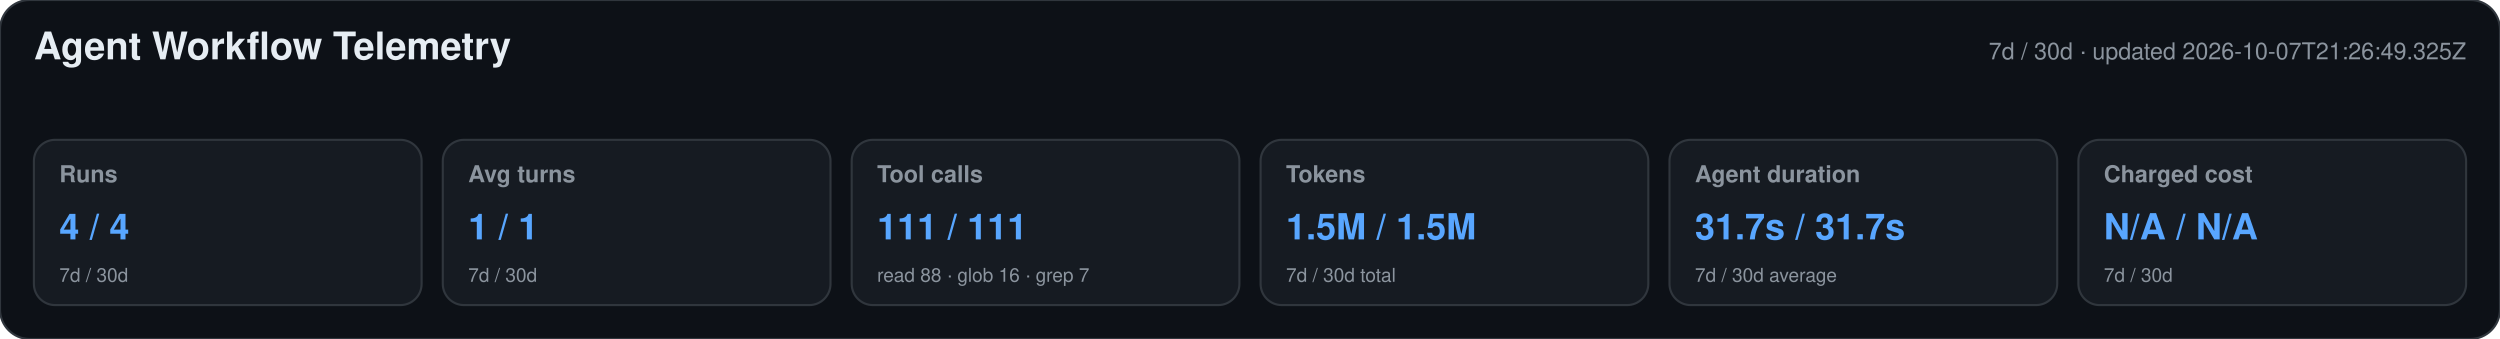
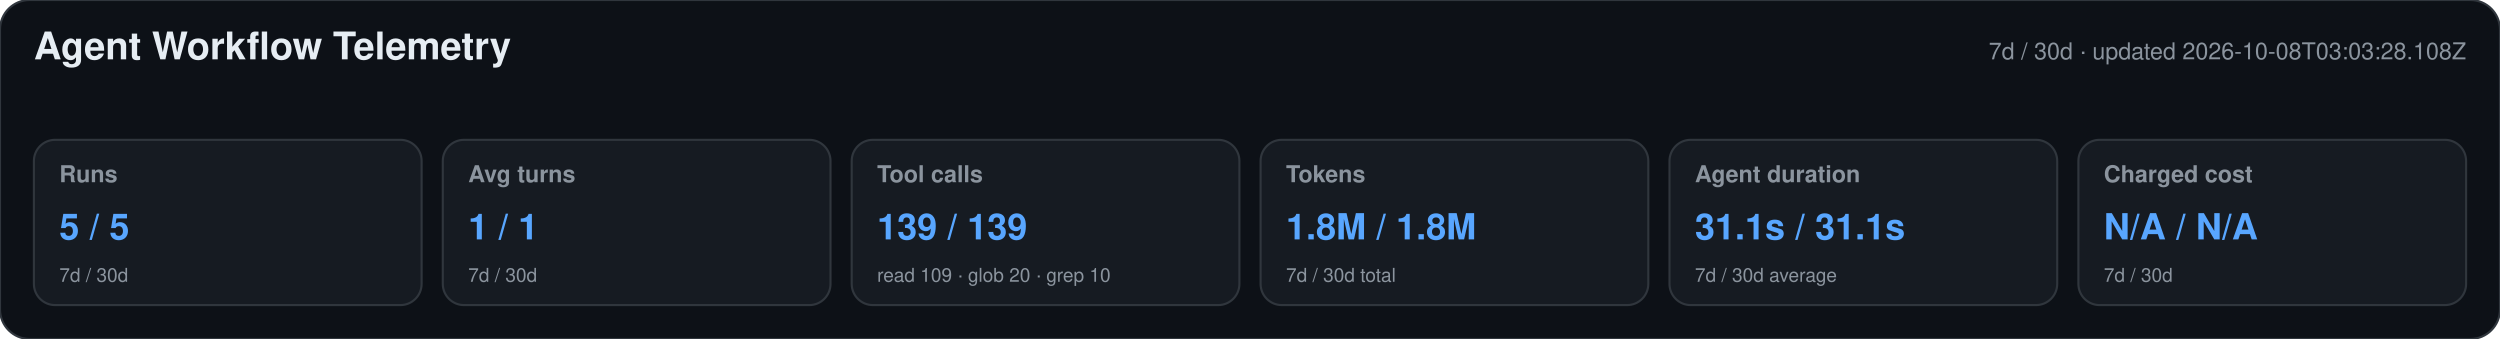
<svg xmlns="http://www.w3.org/2000/svg" width="1180" height="160" viewBox="0 0 1180 160" role="img" aria-labelledby="title desc">
  <style>text{font-family:-apple-system,BlinkMacSystemFont,"Segoe UI",Helvetica,Arial,sans-serif}.heading{font-size:18px;font-weight:650;fill:#e6edf3}.meta,.label,.secondary{fill:#8b949e}.meta,.label{font-size:11px}.label{font-weight:600}.primary{font-size:17px;font-weight:700;fill:#58a6ff}.secondary{font-size:9px}</style>
  <rect width="1180" height="160" rx="14" fill="#0d1117" stroke="#30363d" />
  <text x="16" y="28" class="heading">Agent Workflow Telemetry</text>
-   <text x="1164" y="28" text-anchor="end" class="meta">7d / 30d · updated 2026-10-07T21:26:49.325Z</text>
+   <text x="1164" y="28" text-anchor="end" class="meta">7d / 30d · updated 2026-10-08T03:03:28.108Z</text>
  <g>
    <rect x="16" y="66" width="183" height="78" rx="10" fill="#161b22" stroke="#30363d" />
    <text x="28" y="86" class="label">Runs</text>
-     <text x="28" y="113" class="primary">4 / 4</text>
+     <text x="28" y="113" class="primary">5 / 5</text>
    <text x="28" y="133" class="secondary">7d / 30d</text>
  </g>
  <g>
    <rect x="209" y="66" width="183" height="78" rx="10" fill="#161b22" stroke="#30363d" />
    <text x="221" y="86" class="label">Avg turns</text>
    <text x="221" y="113" class="primary">1 / 1</text>
    <text x="221" y="133" class="secondary">7d / 30d</text>
  </g>
  <g>
    <rect x="402" y="66" width="183" height="78" rx="10" fill="#161b22" stroke="#30363d" />
    <text x="414" y="86" class="label">Tool calls</text>
-     <text x="414" y="113" class="primary">111 / 111</text>
-     <text x="414" y="133" class="secondary">read 88 · glob 16 · grep 7</text>
+     <text x="414" y="113" class="primary">139 / 139</text>
+     <text x="414" y="133" class="secondary">read 109 · glob 20 · grep 10</text>
  </g>
  <g>
    <rect x="595" y="66" width="183" height="78" rx="10" fill="#161b22" stroke="#30363d" />
    <text x="607" y="86" class="label">Tokens</text>
-     <text x="607" y="113" class="primary">1.5M / 1.5M</text>
+     <text x="607" y="113" class="primary">1.8M / 1.8M</text>
    <text x="607" y="133" class="secondary">7d / 30d total</text>
  </g>
  <g>
    <rect x="788" y="66" width="183" height="78" rx="10" fill="#161b22" stroke="#30363d" />
    <text x="800" y="86" class="label">Agent duration</text>
-     <text x="800" y="113" class="primary">31.7s / 31.7s</text>
+     <text x="800" y="113" class="primary">31.1s / 31.1s</text>
    <text x="800" y="133" class="secondary">7d / 30d average</text>
  </g>
  <g>
    <rect x="981" y="66" width="183" height="78" rx="10" fill="#161b22" stroke="#30363d" />
    <text x="993" y="86" class="label">Charged cost</text>
    <text x="993" y="113" class="primary">N/A / N/A</text>
    <text x="993" y="133" class="secondary">7d / 30d</text>
  </g>
</svg>
